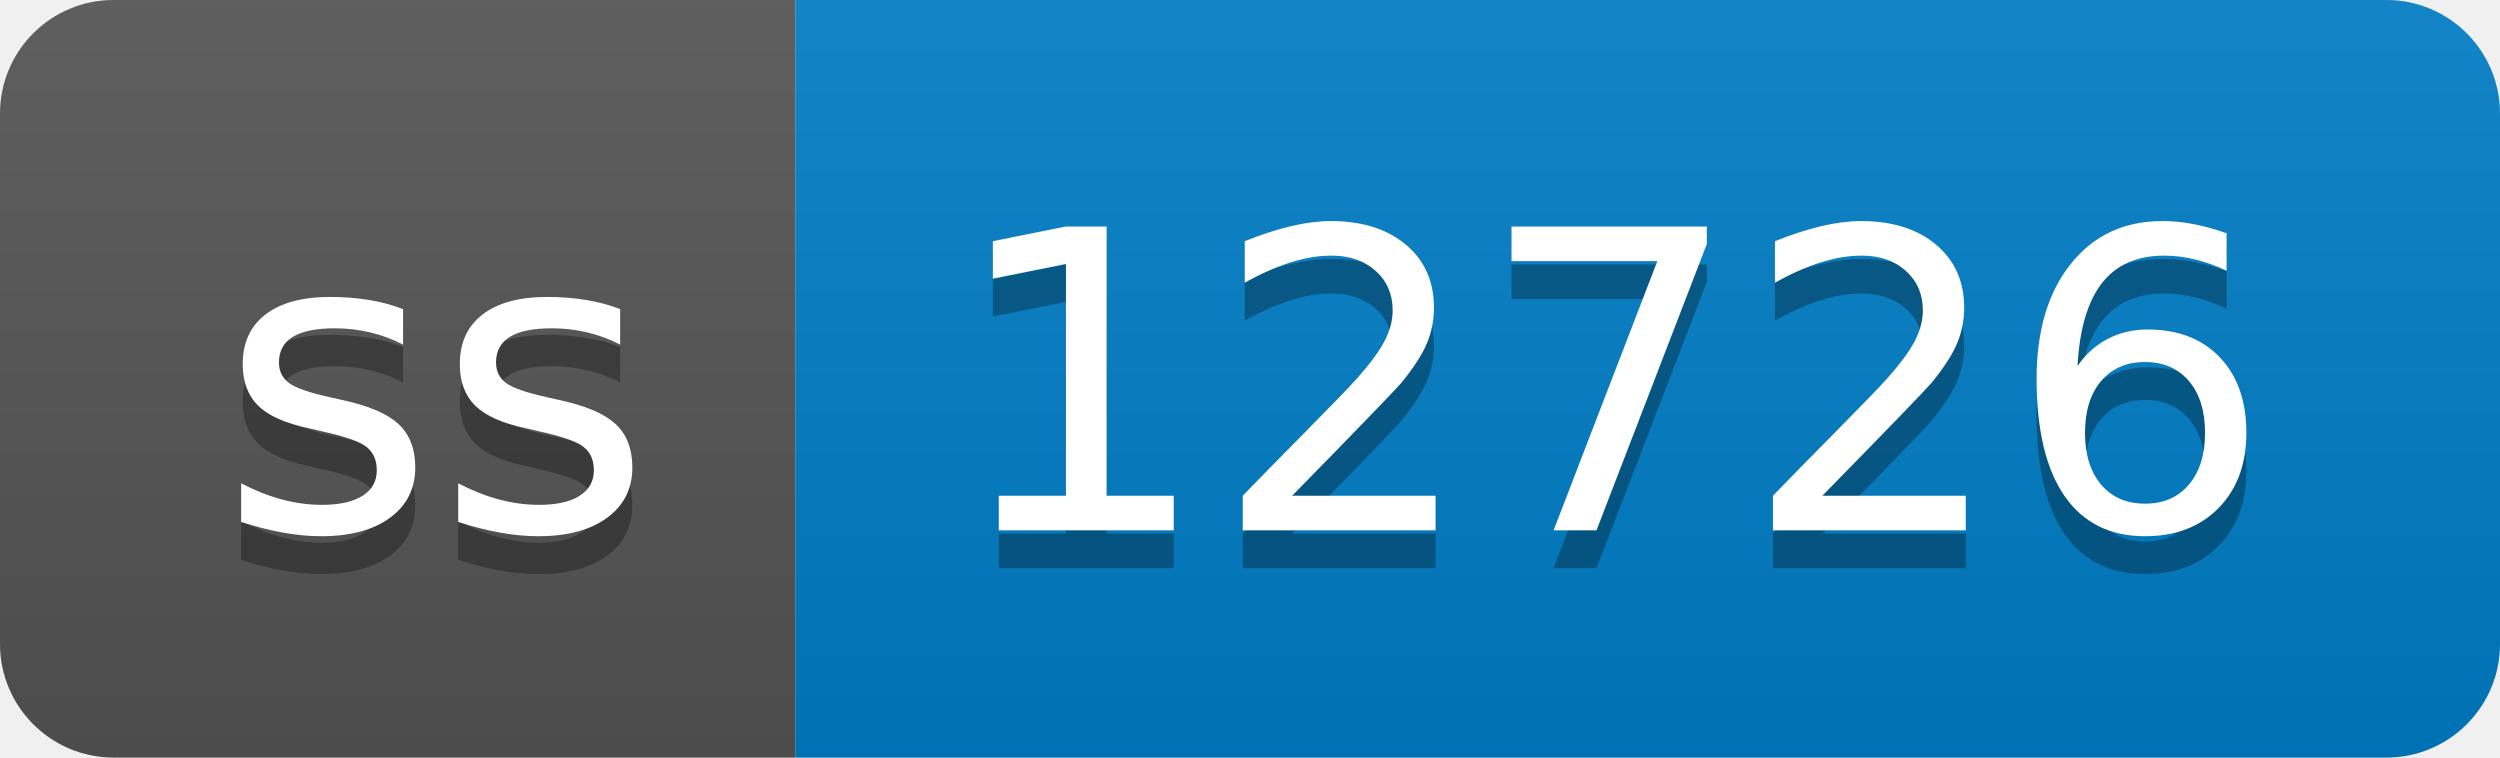
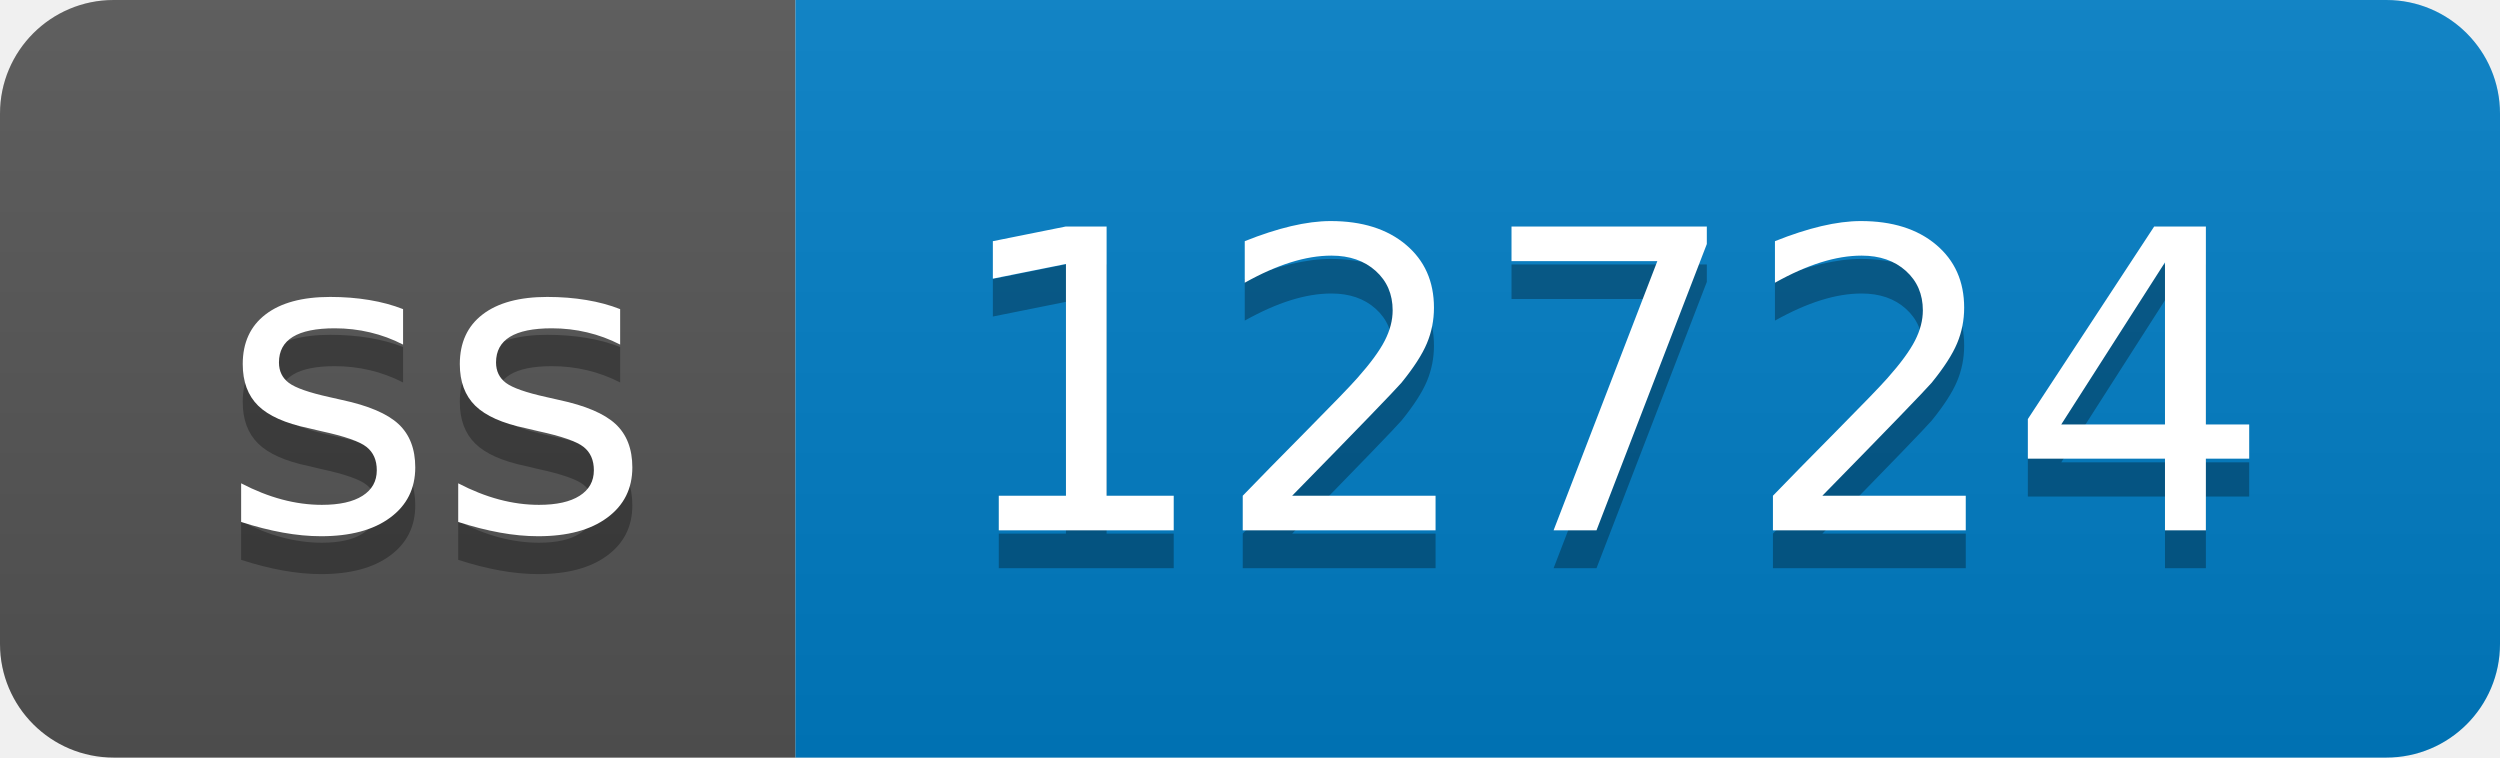
- <svg xmlns="http://www.w3.org/2000/svg" width="66" height="20" role="img" aria-label="ss: 12726">
+ <svg xmlns="http://www.w3.org/2000/svg" width="66" height="20" role="img" aria-label="ss: 12724">
  <linearGradient id="s" x2="0" y2="100%">
    <stop offset="0" stop-color="#bbb" stop-opacity=".1" />
    <stop offset="1" stop-opacity=".1" />
  </linearGradient>
  <clipPath id="r">
    <rect width="66" height="20" rx="3" fill="#fff" />
  </clipPath>
  <g clip-path="url(#r)">
    <rect width="21" height="20" fill="#555" />
    <rect x="21" width="45" height="20" fill="#007ec6" />
    <rect width="66" height="20" fill="url(#s)" />
  </g>
  <g fill="#fff" text-anchor="middle" font-family="Verdana,Geneva,DejaVu Sans,sans-serif" text-rendering="geometricPrecision" font-size="110">
    <text aria-hidden="true" x="115" y="150" fill="#010101" fill-opacity=".3" transform="scale(.1)" textLength="110">ss</text>
    <text x="115" y="140" transform="scale(.1)" fill="#fff" textLength="110">ss</text>
-     <text aria-hidden="true" x="425" y="150" fill="#010101" fill-opacity=".3" transform="scale(.1)" textLength="350">12726</text>
-     <text x="425" y="140" transform="scale(.1)" fill="#fff" textLength="350">12726</text>
+     <text aria-hidden="true" x="425" y="150" fill="#010101" fill-opacity=".3" transform="scale(.1)" textLength="350">12724</text>
+     <text x="425" y="140" transform="scale(.1)" fill="#fff" textLength="350">12724</text>
  </g>
</svg>
